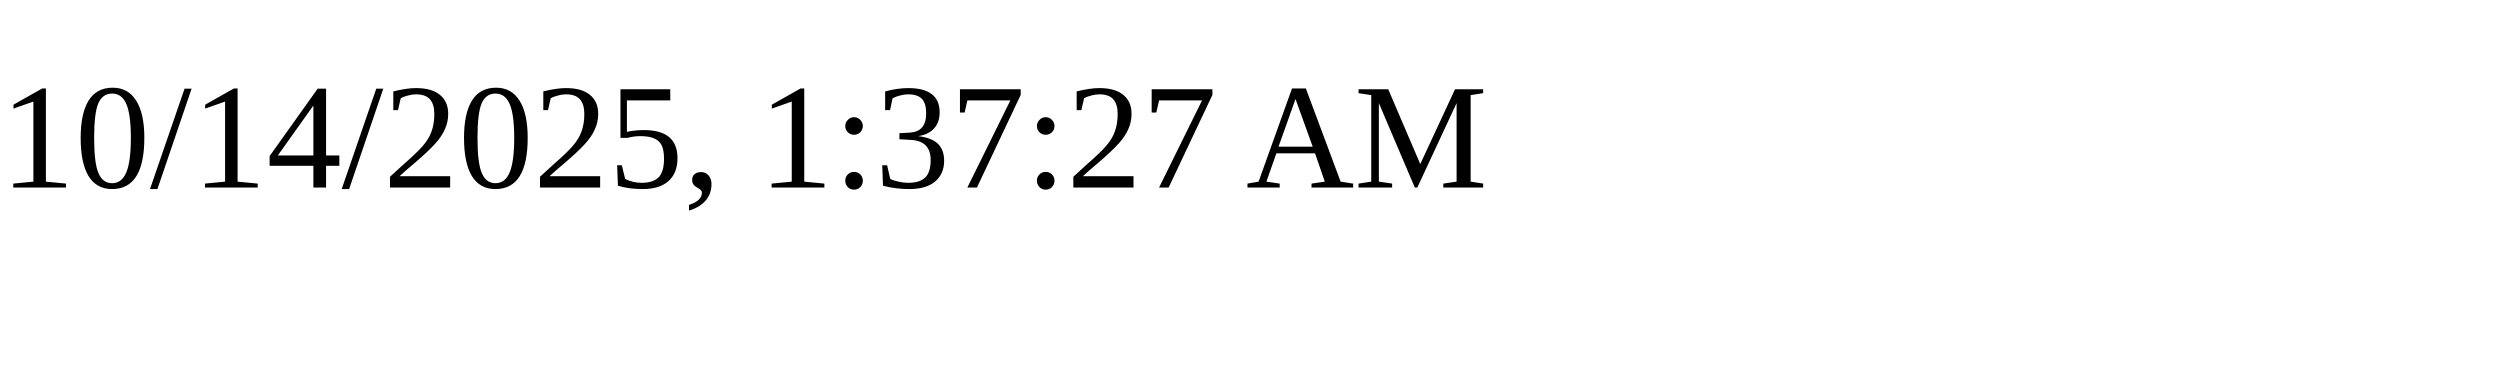
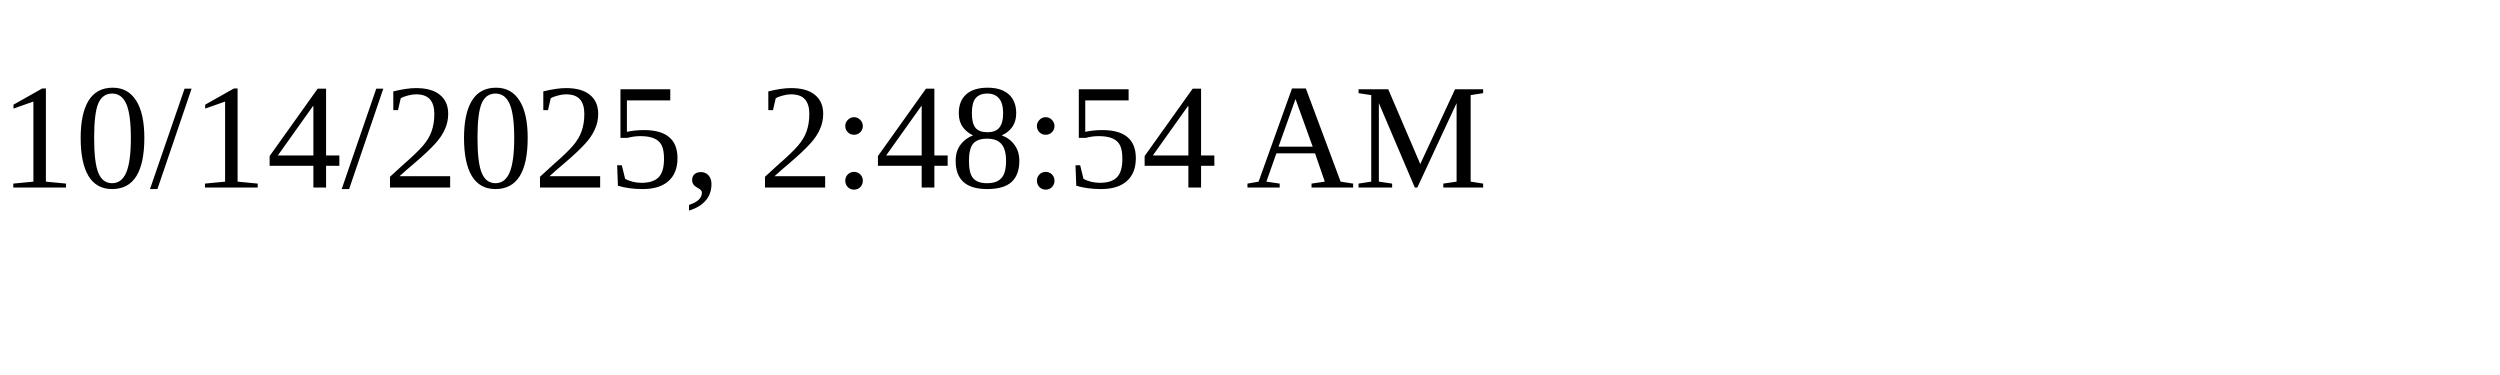
<svg xmlns="http://www.w3.org/2000/svg" height="30" width="200">
-   <text x="0" y="15">10/14/2025, 1:37:27 AM</text>
+   <text x="0" y="15">10/14/2025, 2:48:54 AM</text>
</svg>
